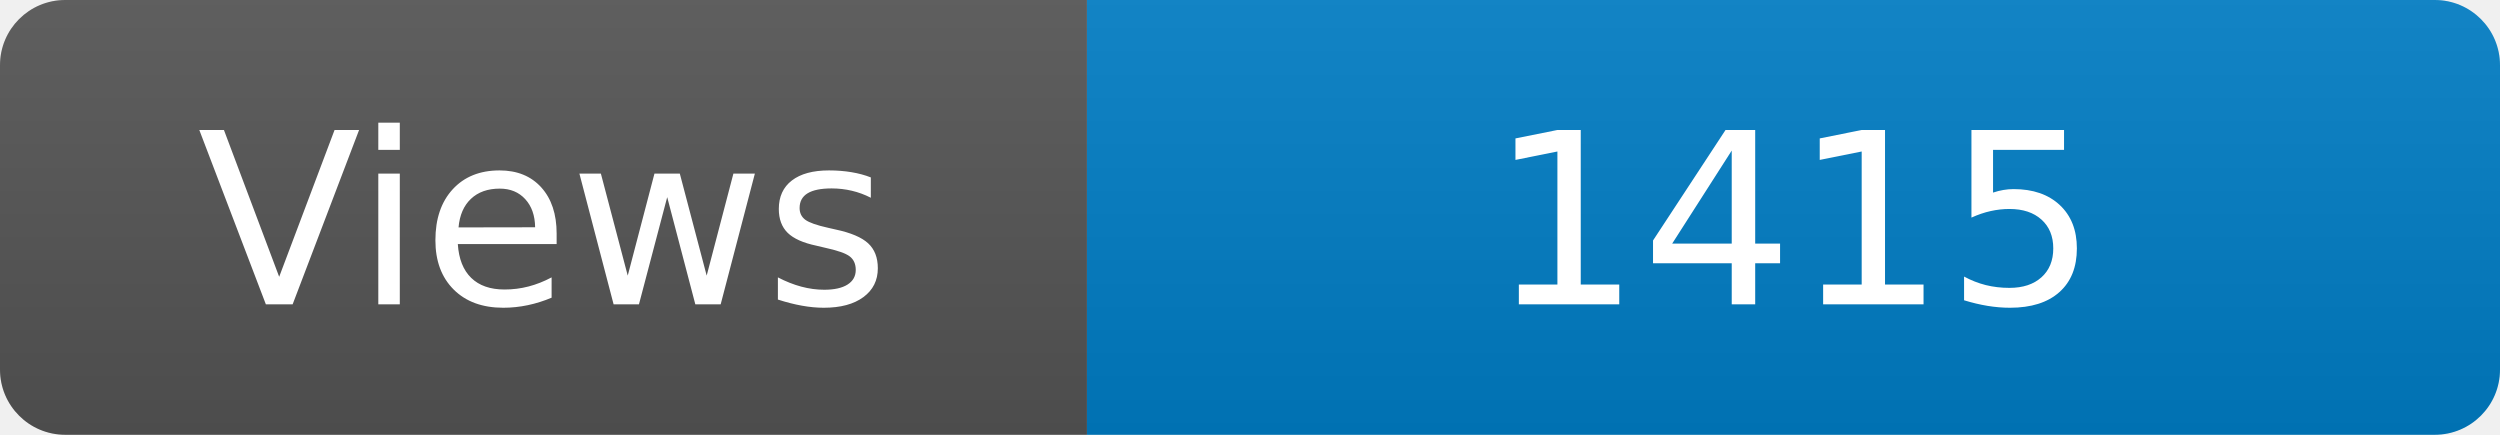
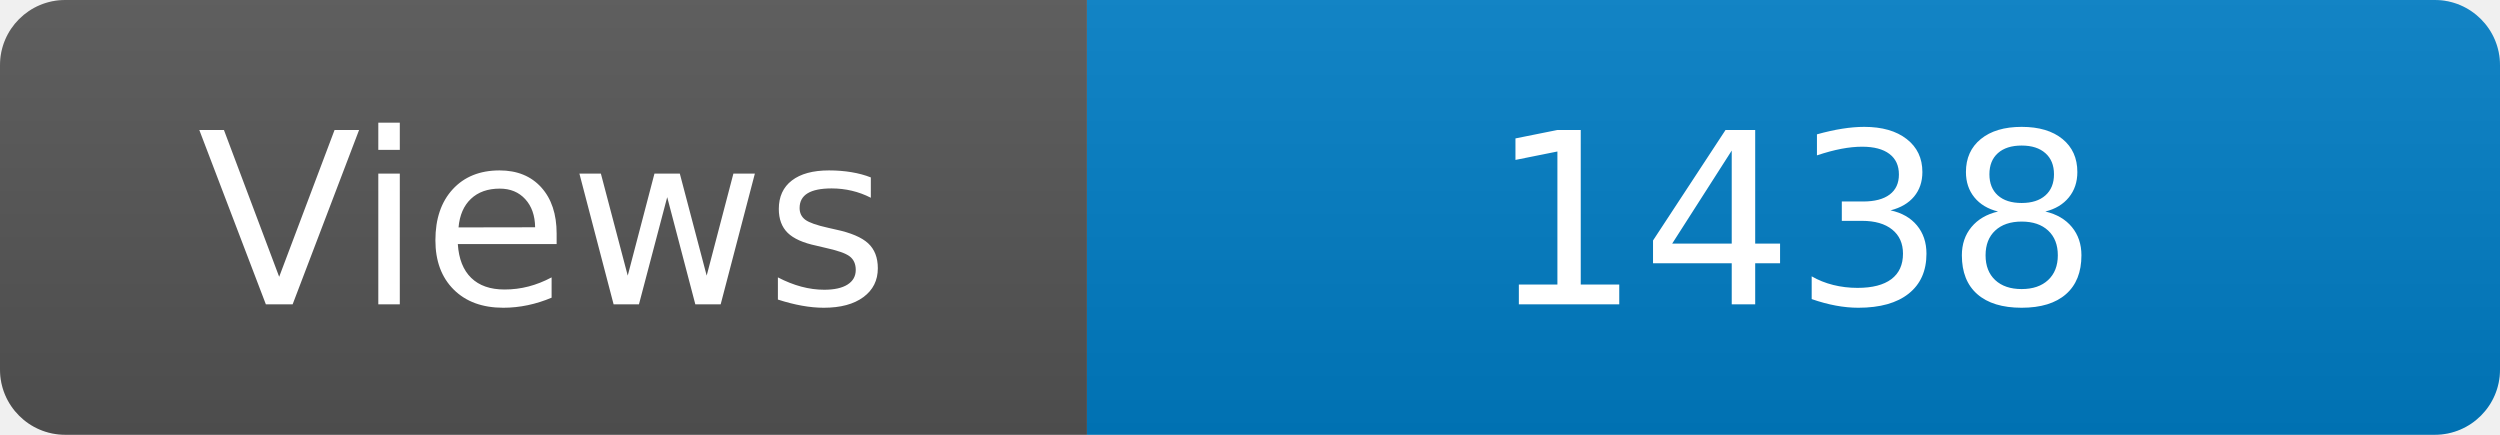
<svg xmlns="http://www.w3.org/2000/svg" width="115" height="20" role="img" aria-label="Maintained?: yes">
  <linearGradient id="s" x2="0" y2="100%">
    <stop offset="0" stop-color="#bbb" stop-opacity=".1" />
    <stop offset="1" stop-opacity=".1" />
  </linearGradient>
  <clipPath id="r">
    <rect width="115" height="20" rx="3" fill="#fff" />
  </clipPath>
  <g clip-path="url(#r)">
    <rect width="50" height="20" fill="#555" />
    <rect x="50" width="160" height="20" fill="#007ec6" />
    <rect width="115" height="20" fill="url(#s)" />
  </g>
  <g fill="#fff" text-anchor="middle" font-family="Verdana,Geneva,DejaVu Sans,sans-serif" font-size="110">
    <text x="250" y="140" transform="scale(.1)" fill="#fff">Views</text>
-     <text x="825" y="140" transform="scale(.1)" fill="#fff">1415</text>
+     <text x="825" y="140" transform="scale(.1)" fill="#fff">1438</text>
  </g>
</svg>
